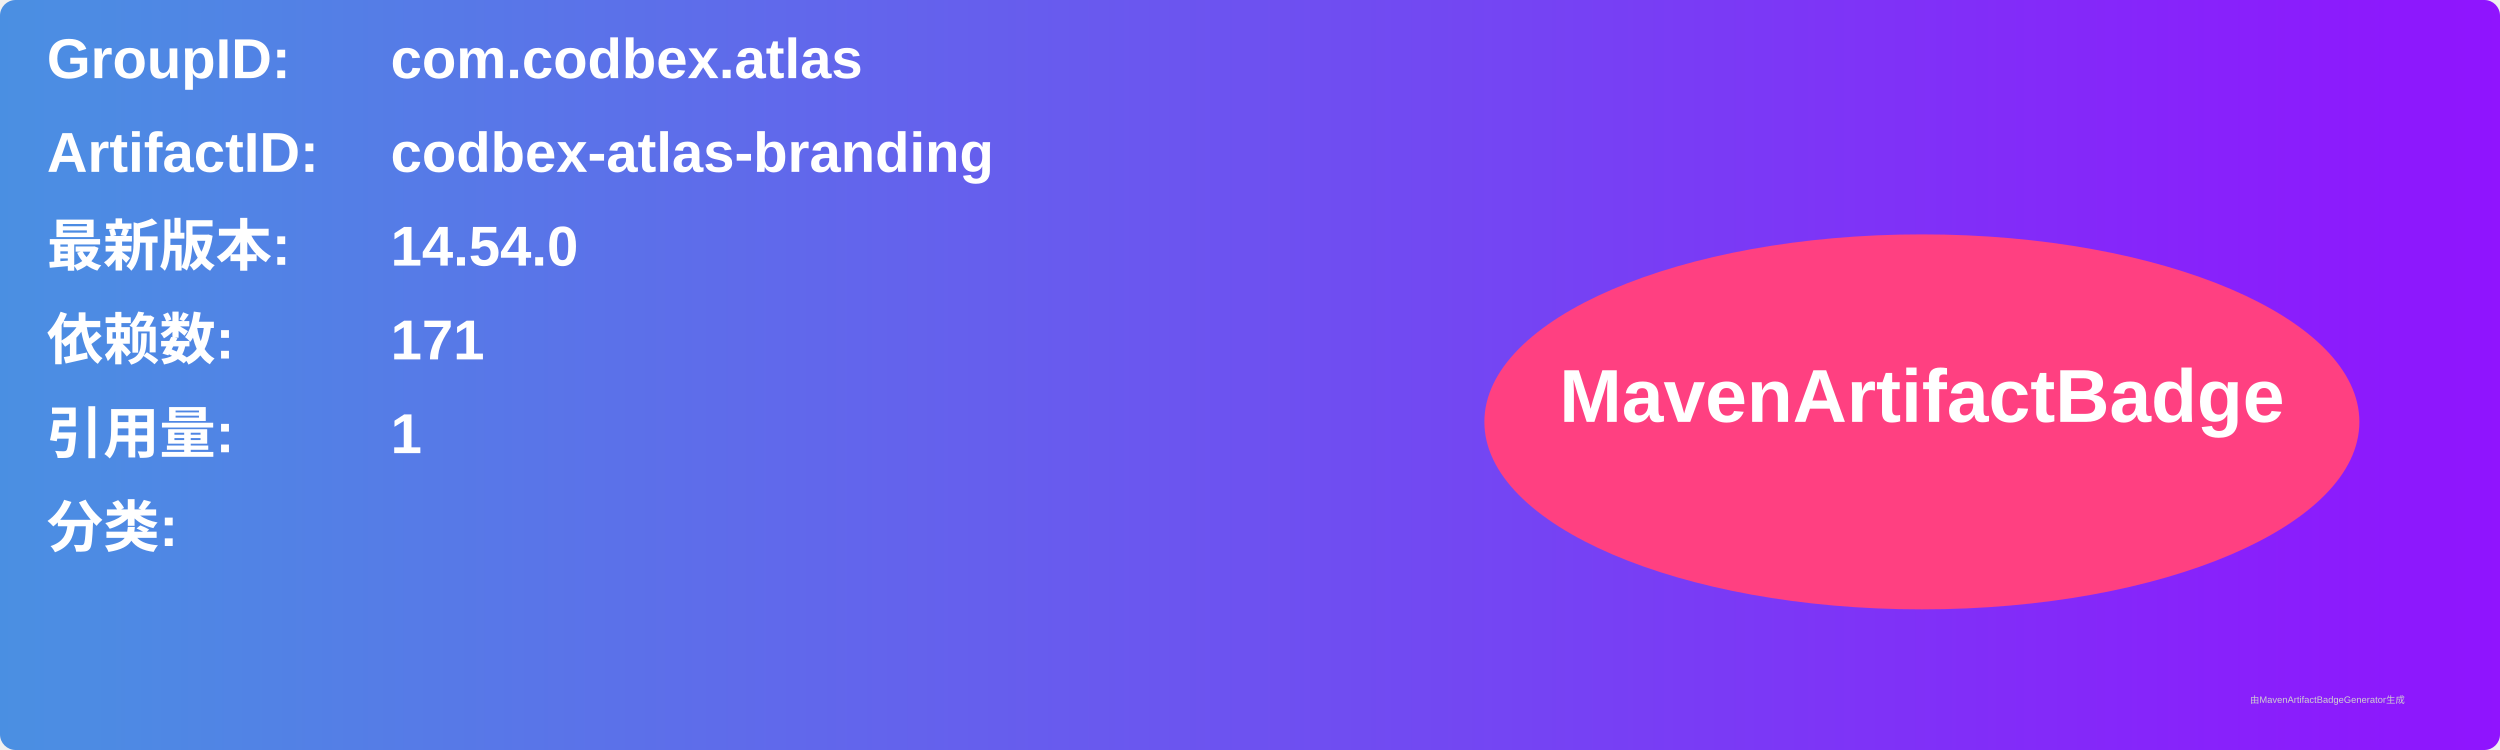
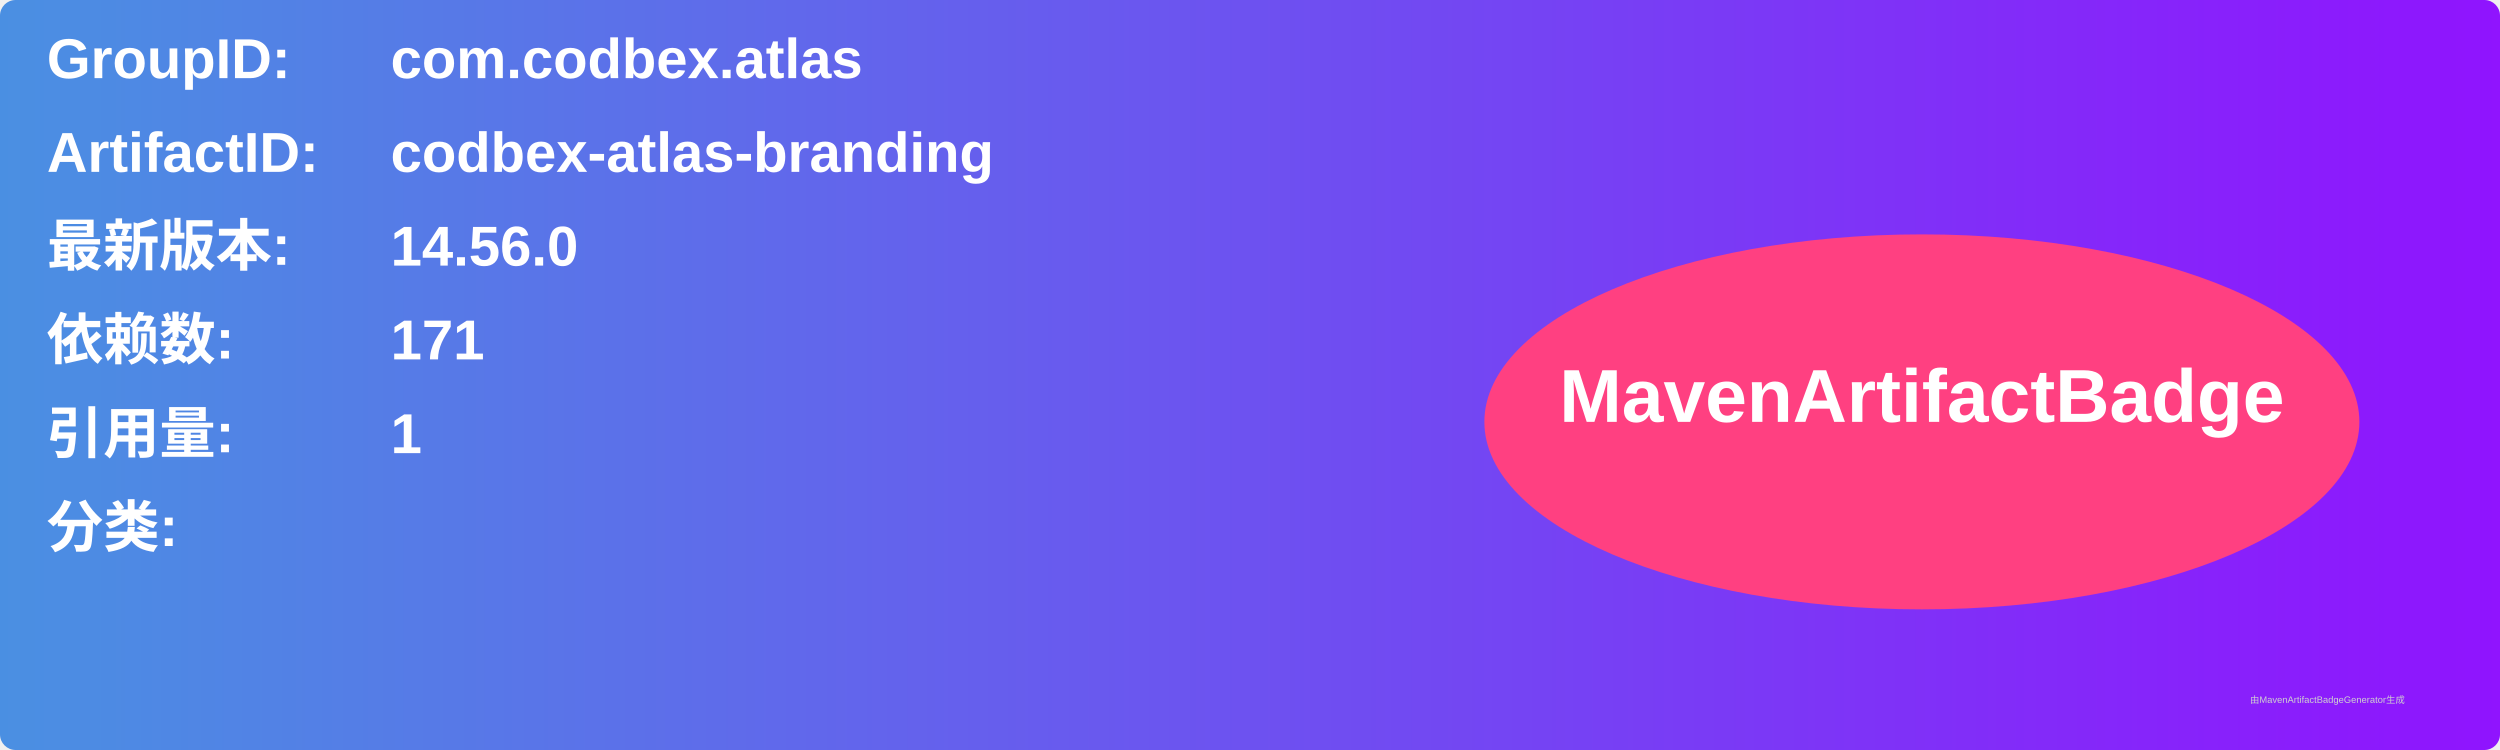
<svg xmlns="http://www.w3.org/2000/svg" width="800" height="240" viewBox="0 0 800 240">
  <linearGradient id="grad" x1="0%" y1="0%" x2="100%" y2="0%">
    <stop offset="0%" stop-color="#4a90e2" />
    <stop offset="100%" stop-color="#9013fe" />
  </linearGradient>
  <rect width="100%" height="100%" rx="5" ry="5" fill="url(#grad)" />
  <g transform="translate(15, 15)">
    <text x="0" y="10" font-family="Arial" font-size="18" fill="white" font-weight="bold" width="260">GroupID:</text>
    <text x="110" y="10" font-family="Arial" font-size="18" fill="white" font-weight="bold" width="460">com.codbex.atlas</text>
    <text x="0" y="40" font-family="Arial" font-size="18" fill="white" font-weight="bold" width="260">ArtifactID:</text>
    <text x="110" y="40" font-family="Arial" font-size="18" fill="white" font-weight="bold" width="460">codbex-atlas-branding</text>
    <text x="0" y="70" font-family="Arial" font-size="18" fill="white" font-weight="bold">最新版本:</text>
    <text x="110" y="70" font-family="Arial" font-size="18" fill="white" font-weight="bold">
-       <tspan font-weight="bold">14.54.0</tspan>
+       <tspan font-weight="bold">14.56.0</tspan>
    </text>
    <text x="0" y="100" font-family="Arial" font-size="18" fill="white" font-weight="bold">依赖数: </text>
    <text x="110" y="100" font-family="Arial" font-size="18" fill="white">
      <tspan font-weight="bold">171</tspan>
    </text>
    <text x="0" y="130" font-family="Arial" font-size="18" fill="white" font-weight="bold">引用量: </text>
    <text x="110" y="130" font-family="Arial" font-size="18" fill="white">
      <tspan font-weight="bold">1</tspan>
    </text>
    <text x="0" y="160" font-family="Arial" font-size="18" fill="white" font-weight="bold">分类:</text>
    <text x="10" y="190" font-family="Arial" font-size="10" fill="white">
      <tspan font-weight="bold" />
    </text>
    <ellipse cx="600" cy="120" rx="140" ry="60" fill="#ff4081" />
    <text x="600" y="120" text-anchor="middle" font-family="Arial" font-size="24" fill="white" font-weight="bold">MavenArtifactBadge</text>
  </g>
  <text x="720" y="225" font-family="Arial" font-size="3" fill="#d0d0d0">由MavenArtifactBadgeGenerator生成</text>
</svg>
